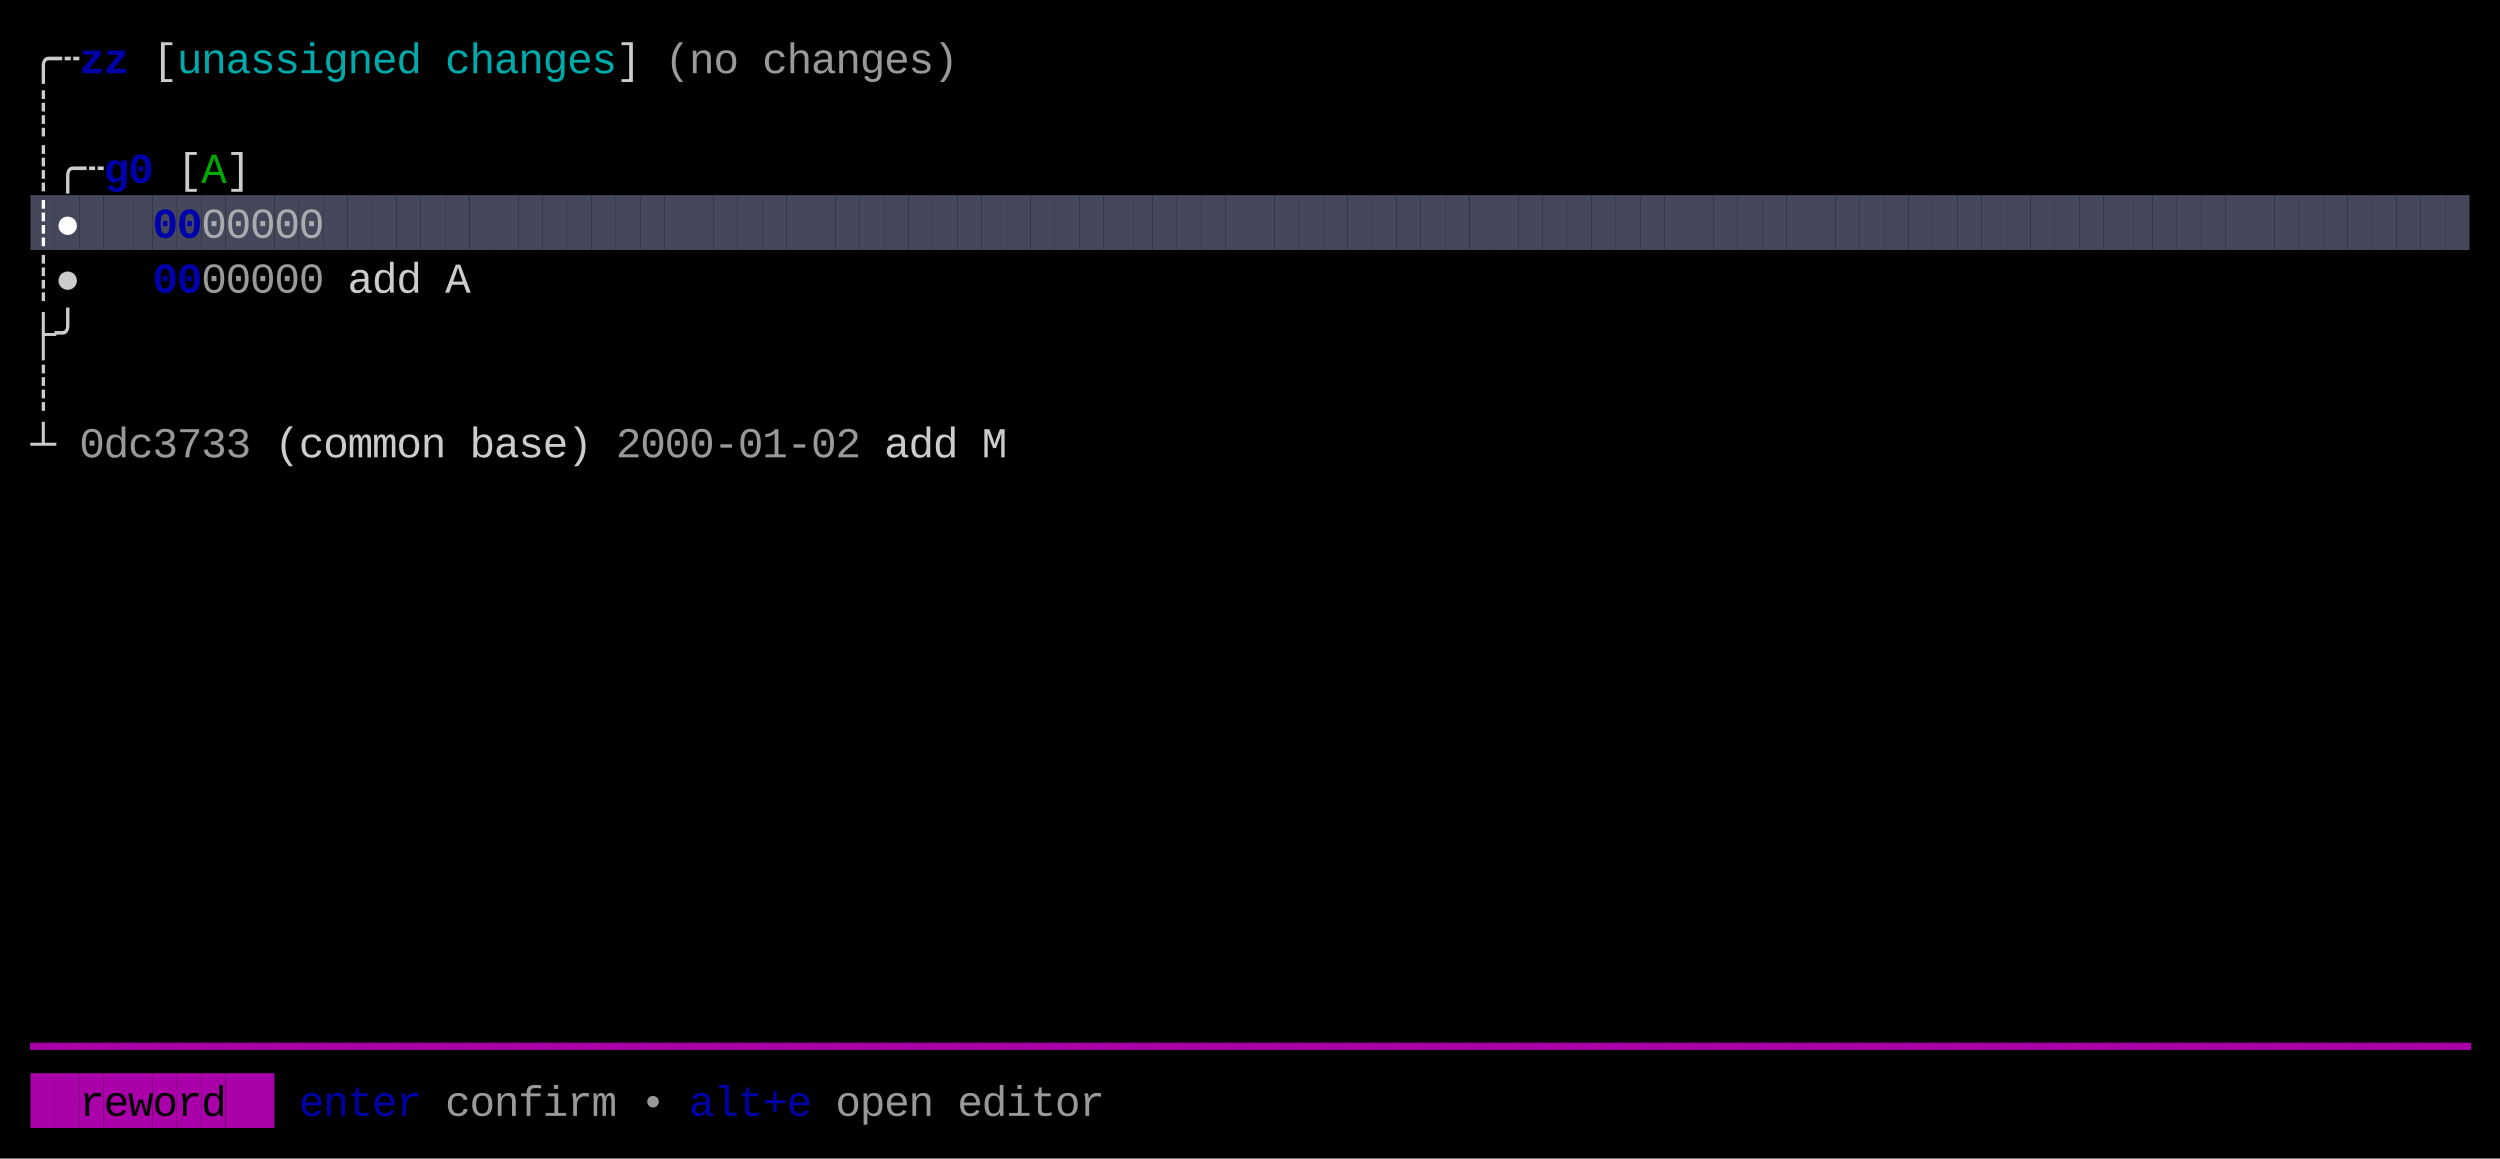
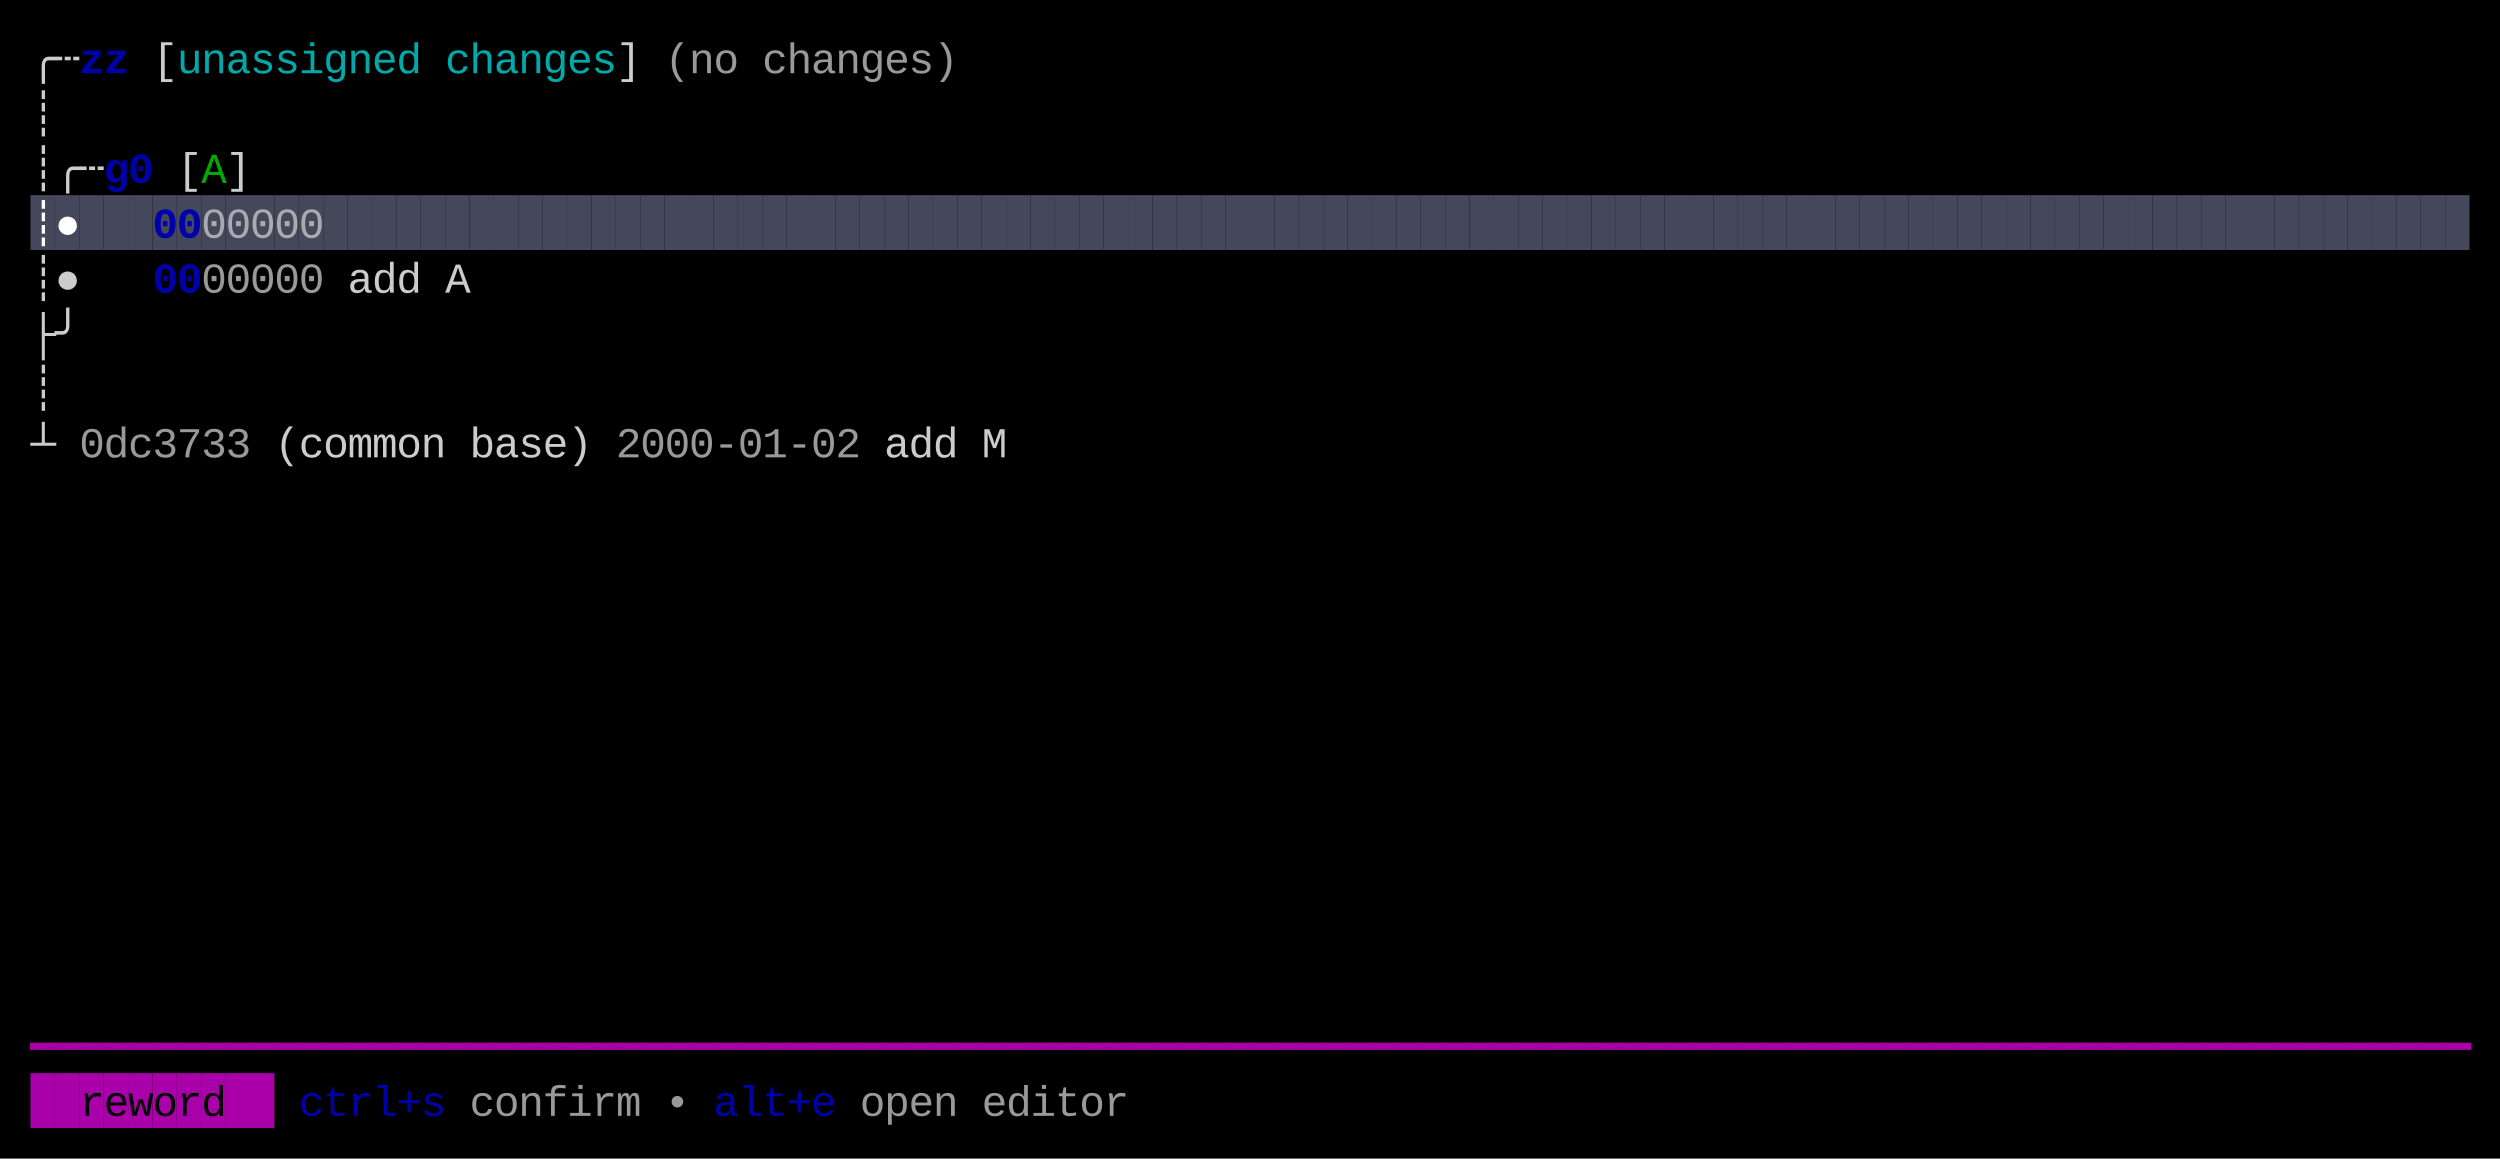
<svg xmlns="http://www.w3.org/2000/svg" width="820" height="380" viewBox="0 0 820 380">
  <rect x="0" y="0" width="820" height="380" fill="#000000" />
  <rect x="10" y="64" width="8" height="18" fill="#45475A" />
  <rect x="18" y="64" width="8" height="18" fill="#45475A" />
  <rect x="26" y="64" width="8" height="18" fill="#45475A" />
  <rect x="34" y="64" width="8" height="18" fill="#45475A" />
  <rect x="42" y="64" width="8" height="18" fill="#45475A" />
  <rect x="50" y="64" width="8" height="18" fill="#45475A" />
  <rect x="58" y="64" width="8" height="18" fill="#45475A" />
  <rect x="66" y="64" width="8" height="18" fill="#45475A" />
  <rect x="74" y="64" width="8" height="18" fill="#45475A" />
  <rect x="82" y="64" width="8" height="18" fill="#45475A" />
  <rect x="90" y="64" width="8" height="18" fill="#45475A" />
  <rect x="98" y="64" width="8" height="18" fill="#45475A" />
  <rect x="106" y="64" width="8" height="18" fill="#45475A" />
  <rect x="114" y="64" width="8" height="18" fill="#45475A" />
  <rect x="122" y="64" width="8" height="18" fill="#45475A" />
  <rect x="130" y="64" width="8" height="18" fill="#45475A" />
  <rect x="138" y="64" width="8" height="18" fill="#45475A" />
  <rect x="146" y="64" width="8" height="18" fill="#45475A" />
  <rect x="154" y="64" width="8" height="18" fill="#45475A" />
  <rect x="162" y="64" width="8" height="18" fill="#45475A" />
  <rect x="170" y="64" width="8" height="18" fill="#45475A" />
  <rect x="178" y="64" width="8" height="18" fill="#45475A" />
  <rect x="186" y="64" width="8" height="18" fill="#45475A" />
  <rect x="194" y="64" width="8" height="18" fill="#45475A" />
  <rect x="202" y="64" width="8" height="18" fill="#45475A" />
  <rect x="210" y="64" width="8" height="18" fill="#45475A" />
  <rect x="218" y="64" width="8" height="18" fill="#45475A" />
  <rect x="226" y="64" width="8" height="18" fill="#45475A" />
  <rect x="234" y="64" width="8" height="18" fill="#45475A" />
  <rect x="242" y="64" width="8" height="18" fill="#45475A" />
  <rect x="250" y="64" width="8" height="18" fill="#45475A" />
  <rect x="258" y="64" width="8" height="18" fill="#45475A" />
  <rect x="266" y="64" width="8" height="18" fill="#45475A" />
  <rect x="274" y="64" width="8" height="18" fill="#45475A" />
  <rect x="282" y="64" width="8" height="18" fill="#45475A" />
  <rect x="290" y="64" width="8" height="18" fill="#45475A" />
  <rect x="298" y="64" width="8" height="18" fill="#45475A" />
  <rect x="306" y="64" width="8" height="18" fill="#45475A" />
  <rect x="314" y="64" width="8" height="18" fill="#45475A" />
  <rect x="322" y="64" width="8" height="18" fill="#45475A" />
  <rect x="330" y="64" width="8" height="18" fill="#45475A" />
  <rect x="338" y="64" width="8" height="18" fill="#45475A" />
  <rect x="346" y="64" width="8" height="18" fill="#45475A" />
  <rect x="354" y="64" width="8" height="18" fill="#45475A" />
  <rect x="362" y="64" width="8" height="18" fill="#45475A" />
  <rect x="370" y="64" width="8" height="18" fill="#45475A" />
  <rect x="378" y="64" width="8" height="18" fill="#45475A" />
  <rect x="386" y="64" width="8" height="18" fill="#45475A" />
  <rect x="394" y="64" width="8" height="18" fill="#45475A" />
  <rect x="402" y="64" width="8" height="18" fill="#45475A" />
  <rect x="410" y="64" width="8" height="18" fill="#45475A" />
  <rect x="418" y="64" width="8" height="18" fill="#45475A" />
  <rect x="426" y="64" width="8" height="18" fill="#45475A" />
  <rect x="434" y="64" width="8" height="18" fill="#45475A" />
  <rect x="442" y="64" width="8" height="18" fill="#45475A" />
  <rect x="450" y="64" width="8" height="18" fill="#45475A" />
  <rect x="458" y="64" width="8" height="18" fill="#45475A" />
  <rect x="466" y="64" width="8" height="18" fill="#45475A" />
  <rect x="474" y="64" width="8" height="18" fill="#45475A" />
  <rect x="482" y="64" width="8" height="18" fill="#45475A" />
  <rect x="490" y="64" width="8" height="18" fill="#45475A" />
  <rect x="498" y="64" width="8" height="18" fill="#45475A" />
  <rect x="506" y="64" width="8" height="18" fill="#45475A" />
  <rect x="514" y="64" width="8" height="18" fill="#45475A" />
  <rect x="522" y="64" width="8" height="18" fill="#45475A" />
  <rect x="530" y="64" width="8" height="18" fill="#45475A" />
  <rect x="538" y="64" width="8" height="18" fill="#45475A" />
  <rect x="546" y="64" width="8" height="18" fill="#45475A" />
  <rect x="554" y="64" width="8" height="18" fill="#45475A" />
  <rect x="562" y="64" width="8" height="18" fill="#45475A" />
  <rect x="570" y="64" width="8" height="18" fill="#45475A" />
  <rect x="578" y="64" width="8" height="18" fill="#45475A" />
  <rect x="586" y="64" width="8" height="18" fill="#45475A" />
  <rect x="594" y="64" width="8" height="18" fill="#45475A" />
  <rect x="602" y="64" width="8" height="18" fill="#45475A" />
  <rect x="610" y="64" width="8" height="18" fill="#45475A" />
  <rect x="618" y="64" width="8" height="18" fill="#45475A" />
  <rect x="626" y="64" width="8" height="18" fill="#45475A" />
  <rect x="634" y="64" width="8" height="18" fill="#45475A" />
  <rect x="642" y="64" width="8" height="18" fill="#45475A" />
  <rect x="650" y="64" width="8" height="18" fill="#45475A" />
  <rect x="658" y="64" width="8" height="18" fill="#45475A" />
  <rect x="666" y="64" width="8" height="18" fill="#45475A" />
  <rect x="674" y="64" width="8" height="18" fill="#45475A" />
  <rect x="682" y="64" width="8" height="18" fill="#45475A" />
  <rect x="690" y="64" width="8" height="18" fill="#45475A" />
  <rect x="698" y="64" width="8" height="18" fill="#45475A" />
  <rect x="706" y="64" width="8" height="18" fill="#45475A" />
  <rect x="714" y="64" width="8" height="18" fill="#45475A" />
  <rect x="722" y="64" width="8" height="18" fill="#45475A" />
  <rect x="730" y="64" width="8" height="18" fill="#45475A" />
  <rect x="738" y="64" width="8" height="18" fill="#45475A" />
  <rect x="746" y="64" width="8" height="18" fill="#45475A" />
  <rect x="754" y="64" width="8" height="18" fill="#45475A" />
  <rect x="762" y="64" width="8" height="18" fill="#45475A" />
  <rect x="770" y="64" width="8" height="18" fill="#45475A" />
  <rect x="778" y="64" width="8" height="18" fill="#45475A" />
  <rect x="786" y="64" width="8" height="18" fill="#45475A" />
  <rect x="794" y="64" width="8" height="18" fill="#45475A" />
  <rect x="802" y="64" width="8" height="18" fill="#45475A" />
  <rect x="10" y="352" width="8" height="18" fill="#AA00AA" />
  <rect x="18" y="352" width="8" height="18" fill="#AA00AA" />
  <rect x="26" y="352" width="8" height="18" fill="#AA00AA" />
  <rect x="34" y="352" width="8" height="18" fill="#AA00AA" />
  <rect x="42" y="352" width="8" height="18" fill="#AA00AA" />
  <rect x="50" y="352" width="8" height="18" fill="#AA00AA" />
  <rect x="58" y="352" width="8" height="18" fill="#AA00AA" />
  <rect x="66" y="352" width="8" height="18" fill="#AA00AA" />
  <rect x="74" y="352" width="8" height="18" fill="#AA00AA" />
  <rect x="82" y="352" width="8" height="18" fill="#AA00AA" />
  <text x="10" y="24" style="fill:#CCCCCC;" font-family="Menlo, Monaco, 'Courier New', monospace" font-size="14" xml:space="preserve">╭</text>
  <text x="18" y="24" style="fill:#CCCCCC;" font-family="Menlo, Monaco, 'Courier New', monospace" font-size="14" xml:space="preserve">┄</text>
  <text x="26" y="24" style="fill:#0000AA;font-weight:bold;" font-family="Menlo, Monaco, 'Courier New', monospace" font-size="14" xml:space="preserve">z</text>
  <text x="34" y="24" style="fill:#0000AA;font-weight:bold;" font-family="Menlo, Monaco, 'Courier New', monospace" font-size="14" xml:space="preserve">z</text>
  <text x="50" y="24" style="fill:#CCCCCC;" font-family="Menlo, Monaco, 'Courier New', monospace" font-size="14" xml:space="preserve">[</text>
  <text x="58" y="24" style="fill:#00AAAA;" font-family="Menlo, Monaco, 'Courier New', monospace" font-size="14" xml:space="preserve">u</text>
  <text x="66" y="24" style="fill:#00AAAA;" font-family="Menlo, Monaco, 'Courier New', monospace" font-size="14" xml:space="preserve">n</text>
  <text x="74" y="24" style="fill:#00AAAA;" font-family="Menlo, Monaco, 'Courier New', monospace" font-size="14" xml:space="preserve">a</text>
  <text x="82" y="24" style="fill:#00AAAA;" font-family="Menlo, Monaco, 'Courier New', monospace" font-size="14" xml:space="preserve">s</text>
  <text x="90" y="24" style="fill:#00AAAA;" font-family="Menlo, Monaco, 'Courier New', monospace" font-size="14" xml:space="preserve">s</text>
  <text x="98" y="24" style="fill:#00AAAA;" font-family="Menlo, Monaco, 'Courier New', monospace" font-size="14" xml:space="preserve">i</text>
  <text x="106" y="24" style="fill:#00AAAA;" font-family="Menlo, Monaco, 'Courier New', monospace" font-size="14" xml:space="preserve">g</text>
  <text x="114" y="24" style="fill:#00AAAA;" font-family="Menlo, Monaco, 'Courier New', monospace" font-size="14" xml:space="preserve">n</text>
  <text x="122" y="24" style="fill:#00AAAA;" font-family="Menlo, Monaco, 'Courier New', monospace" font-size="14" xml:space="preserve">e</text>
  <text x="130" y="24" style="fill:#00AAAA;" font-family="Menlo, Monaco, 'Courier New', monospace" font-size="14" xml:space="preserve">d</text>
  <text x="146" y="24" style="fill:#00AAAA;" font-family="Menlo, Monaco, 'Courier New', monospace" font-size="14" xml:space="preserve">c</text>
  <text x="154" y="24" style="fill:#00AAAA;" font-family="Menlo, Monaco, 'Courier New', monospace" font-size="14" xml:space="preserve">h</text>
  <text x="162" y="24" style="fill:#00AAAA;" font-family="Menlo, Monaco, 'Courier New', monospace" font-size="14" xml:space="preserve">a</text>
  <text x="170" y="24" style="fill:#00AAAA;" font-family="Menlo, Monaco, 'Courier New', monospace" font-size="14" xml:space="preserve">n</text>
  <text x="178" y="24" style="fill:#00AAAA;" font-family="Menlo, Monaco, 'Courier New', monospace" font-size="14" xml:space="preserve">g</text>
  <text x="186" y="24" style="fill:#00AAAA;" font-family="Menlo, Monaco, 'Courier New', monospace" font-size="14" xml:space="preserve">e</text>
  <text x="194" y="24" style="fill:#00AAAA;" font-family="Menlo, Monaco, 'Courier New', monospace" font-size="14" xml:space="preserve">s</text>
  <text x="202" y="24" style="fill:#CCCCCC;" font-family="Menlo, Monaco, 'Courier New', monospace" font-size="14" xml:space="preserve">]</text>
  <text x="218" y="24" style="fill:#CCCCCC;opacity:0.75;" font-family="Menlo, Monaco, 'Courier New', monospace" font-size="14" xml:space="preserve">(</text>
  <text x="226" y="24" style="fill:#CCCCCC;opacity:0.75;" font-family="Menlo, Monaco, 'Courier New', monospace" font-size="14" xml:space="preserve">n</text>
  <text x="234" y="24" style="fill:#CCCCCC;opacity:0.75;" font-family="Menlo, Monaco, 'Courier New', monospace" font-size="14" xml:space="preserve">o</text>
  <text x="250" y="24" style="fill:#CCCCCC;opacity:0.75;" font-family="Menlo, Monaco, 'Courier New', monospace" font-size="14" xml:space="preserve">c</text>
  <text x="258" y="24" style="fill:#CCCCCC;opacity:0.75;" font-family="Menlo, Monaco, 'Courier New', monospace" font-size="14" xml:space="preserve">h</text>
  <text x="266" y="24" style="fill:#CCCCCC;opacity:0.75;" font-family="Menlo, Monaco, 'Courier New', monospace" font-size="14" xml:space="preserve">a</text>
  <text x="274" y="24" style="fill:#CCCCCC;opacity:0.75;" font-family="Menlo, Monaco, 'Courier New', monospace" font-size="14" xml:space="preserve">n</text>
  <text x="282" y="24" style="fill:#CCCCCC;opacity:0.75;" font-family="Menlo, Monaco, 'Courier New', monospace" font-size="14" xml:space="preserve">g</text>
  <text x="290" y="24" style="fill:#CCCCCC;opacity:0.75;" font-family="Menlo, Monaco, 'Courier New', monospace" font-size="14" xml:space="preserve">e</text>
  <text x="298" y="24" style="fill:#CCCCCC;opacity:0.75;" font-family="Menlo, Monaco, 'Courier New', monospace" font-size="14" xml:space="preserve">s</text>
  <text x="306" y="24" style="fill:#CCCCCC;opacity:0.75;" font-family="Menlo, Monaco, 'Courier New', monospace" font-size="14" xml:space="preserve">)</text>
  <text x="10" y="42" style="fill:#CCCCCC;" font-family="Menlo, Monaco, 'Courier New', monospace" font-size="14" xml:space="preserve">┊</text>
  <text x="10" y="60" style="fill:#CCCCCC;" font-family="Menlo, Monaco, 'Courier New', monospace" font-size="14" xml:space="preserve">┊</text>
  <text x="18" y="60" style="fill:#CCCCCC;" font-family="Menlo, Monaco, 'Courier New', monospace" font-size="14" xml:space="preserve">╭</text>
  <text x="26" y="60" style="fill:#CCCCCC;" font-family="Menlo, Monaco, 'Courier New', monospace" font-size="14" xml:space="preserve">┄</text>
  <text x="34" y="60" style="fill:#0000AA;font-weight:bold;" font-family="Menlo, Monaco, 'Courier New', monospace" font-size="14" xml:space="preserve">g</text>
  <text x="42" y="60" style="fill:#0000AA;font-weight:bold;" font-family="Menlo, Monaco, 'Courier New', monospace" font-size="14" xml:space="preserve">0</text>
  <text x="58" y="60" style="fill:#CCCCCC;" font-family="Menlo, Monaco, 'Courier New', monospace" font-size="14" xml:space="preserve">[</text>
  <text x="66" y="60" style="fill:#00AA00;" font-family="Menlo, Monaco, 'Courier New', monospace" font-size="14" xml:space="preserve">A</text>
  <text x="74" y="60" style="fill:#CCCCCC;" font-family="Menlo, Monaco, 'Courier New', monospace" font-size="14" xml:space="preserve">]</text>
  <text x="10" y="78" style="fill:#FFFFFF;font-weight:bold;" font-family="Menlo, Monaco, 'Courier New', monospace" font-size="14" xml:space="preserve">┊</text>
  <text x="18" y="78" style="fill:#FFFFFF;font-weight:bold;" font-family="Menlo, Monaco, 'Courier New', monospace" font-size="14" xml:space="preserve">●</text>
  <text x="50" y="78" style="fill:#0000AA;font-weight:bold;" font-family="Menlo, Monaco, 'Courier New', monospace" font-size="14" xml:space="preserve">0</text>
  <text x="58" y="78" style="fill:#0000AA;font-weight:bold;" font-family="Menlo, Monaco, 'Courier New', monospace" font-size="14" xml:space="preserve">0</text>
  <text x="66" y="78" style="fill:#CCCCCC;opacity:0.75;" font-family="Menlo, Monaco, 'Courier New', monospace" font-size="14" xml:space="preserve">0</text>
  <text x="74" y="78" style="fill:#CCCCCC;opacity:0.75;" font-family="Menlo, Monaco, 'Courier New', monospace" font-size="14" xml:space="preserve">0</text>
  <text x="82" y="78" style="fill:#CCCCCC;opacity:0.75;" font-family="Menlo, Monaco, 'Courier New', monospace" font-size="14" xml:space="preserve">0</text>
  <text x="90" y="78" style="fill:#CCCCCC;opacity:0.75;" font-family="Menlo, Monaco, 'Courier New', monospace" font-size="14" xml:space="preserve">0</text>
  <text x="98" y="78" style="fill:#CCCCCC;opacity:0.75;" font-family="Menlo, Monaco, 'Courier New', monospace" font-size="14" xml:space="preserve">0</text>
  <text x="10" y="96" style="fill:#CCCCCC;" font-family="Menlo, Monaco, 'Courier New', monospace" font-size="14" xml:space="preserve">┊</text>
  <text x="18" y="96" style="fill:#CCCCCC;" font-family="Menlo, Monaco, 'Courier New', monospace" font-size="14" xml:space="preserve">●</text>
  <text x="50" y="96" style="fill:#0000AA;font-weight:bold;" font-family="Menlo, Monaco, 'Courier New', monospace" font-size="14" xml:space="preserve">0</text>
  <text x="58" y="96" style="fill:#0000AA;font-weight:bold;" font-family="Menlo, Monaco, 'Courier New', monospace" font-size="14" xml:space="preserve">0</text>
  <text x="66" y="96" style="fill:#CCCCCC;opacity:0.75;" font-family="Menlo, Monaco, 'Courier New', monospace" font-size="14" xml:space="preserve">0</text>
  <text x="74" y="96" style="fill:#CCCCCC;opacity:0.75;" font-family="Menlo, Monaco, 'Courier New', monospace" font-size="14" xml:space="preserve">0</text>
  <text x="82" y="96" style="fill:#CCCCCC;opacity:0.75;" font-family="Menlo, Monaco, 'Courier New', monospace" font-size="14" xml:space="preserve">0</text>
  <text x="90" y="96" style="fill:#CCCCCC;opacity:0.75;" font-family="Menlo, Monaco, 'Courier New', monospace" font-size="14" xml:space="preserve">0</text>
  <text x="98" y="96" style="fill:#CCCCCC;opacity:0.75;" font-family="Menlo, Monaco, 'Courier New', monospace" font-size="14" xml:space="preserve">0</text>
  <text x="114" y="96" style="fill:#CCCCCC;" font-family="Menlo, Monaco, 'Courier New', monospace" font-size="14" xml:space="preserve">a</text>
  <text x="122" y="96" style="fill:#CCCCCC;" font-family="Menlo, Monaco, 'Courier New', monospace" font-size="14" xml:space="preserve">d</text>
  <text x="130" y="96" style="fill:#CCCCCC;" font-family="Menlo, Monaco, 'Courier New', monospace" font-size="14" xml:space="preserve">d</text>
  <text x="146" y="96" style="fill:#CCCCCC;" font-family="Menlo, Monaco, 'Courier New', monospace" font-size="14" xml:space="preserve">A</text>
  <text x="10" y="114" style="fill:#CCCCCC;" font-family="Menlo, Monaco, 'Courier New', monospace" font-size="14" xml:space="preserve">├</text>
  <text x="18" y="114" style="fill:#CCCCCC;" font-family="Menlo, Monaco, 'Courier New', monospace" font-size="14" xml:space="preserve">╯</text>
  <text x="10" y="132" style="fill:#CCCCCC;" font-family="Menlo, Monaco, 'Courier New', monospace" font-size="14" xml:space="preserve">┊</text>
  <text x="10" y="150" style="fill:#CCCCCC;" font-family="Menlo, Monaco, 'Courier New', monospace" font-size="14" xml:space="preserve">┴</text>
  <text x="26" y="150" style="fill:#CCCCCC;opacity:0.75;" font-family="Menlo, Monaco, 'Courier New', monospace" font-size="14" xml:space="preserve">0</text>
  <text x="34" y="150" style="fill:#CCCCCC;opacity:0.75;" font-family="Menlo, Monaco, 'Courier New', monospace" font-size="14" xml:space="preserve">d</text>
  <text x="42" y="150" style="fill:#CCCCCC;opacity:0.75;" font-family="Menlo, Monaco, 'Courier New', monospace" font-size="14" xml:space="preserve">c</text>
  <text x="50" y="150" style="fill:#CCCCCC;opacity:0.75;" font-family="Menlo, Monaco, 'Courier New', monospace" font-size="14" xml:space="preserve">3</text>
  <text x="58" y="150" style="fill:#CCCCCC;opacity:0.75;" font-family="Menlo, Monaco, 'Courier New', monospace" font-size="14" xml:space="preserve">7</text>
  <text x="66" y="150" style="fill:#CCCCCC;opacity:0.75;" font-family="Menlo, Monaco, 'Courier New', monospace" font-size="14" xml:space="preserve">3</text>
  <text x="74" y="150" style="fill:#CCCCCC;opacity:0.75;" font-family="Menlo, Monaco, 'Courier New', monospace" font-size="14" xml:space="preserve">3</text>
  <text x="90" y="150" style="fill:#CCCCCC;" font-family="Menlo, Monaco, 'Courier New', monospace" font-size="14" xml:space="preserve">(</text>
  <text x="98" y="150" style="fill:#CCCCCC;" font-family="Menlo, Monaco, 'Courier New', monospace" font-size="14" xml:space="preserve">c</text>
  <text x="106" y="150" style="fill:#CCCCCC;" font-family="Menlo, Monaco, 'Courier New', monospace" font-size="14" xml:space="preserve">o</text>
  <text x="114" y="150" style="fill:#CCCCCC;" font-family="Menlo, Monaco, 'Courier New', monospace" font-size="14" xml:space="preserve">m</text>
  <text x="122" y="150" style="fill:#CCCCCC;" font-family="Menlo, Monaco, 'Courier New', monospace" font-size="14" xml:space="preserve">m</text>
  <text x="130" y="150" style="fill:#CCCCCC;" font-family="Menlo, Monaco, 'Courier New', monospace" font-size="14" xml:space="preserve">o</text>
  <text x="138" y="150" style="fill:#CCCCCC;" font-family="Menlo, Monaco, 'Courier New', monospace" font-size="14" xml:space="preserve">n</text>
  <text x="154" y="150" style="fill:#CCCCCC;" font-family="Menlo, Monaco, 'Courier New', monospace" font-size="14" xml:space="preserve">b</text>
  <text x="162" y="150" style="fill:#CCCCCC;" font-family="Menlo, Monaco, 'Courier New', monospace" font-size="14" xml:space="preserve">a</text>
  <text x="170" y="150" style="fill:#CCCCCC;" font-family="Menlo, Monaco, 'Courier New', monospace" font-size="14" xml:space="preserve">s</text>
  <text x="178" y="150" style="fill:#CCCCCC;" font-family="Menlo, Monaco, 'Courier New', monospace" font-size="14" xml:space="preserve">e</text>
  <text x="186" y="150" style="fill:#CCCCCC;" font-family="Menlo, Monaco, 'Courier New', monospace" font-size="14" xml:space="preserve">)</text>
  <text x="202" y="150" style="fill:#CCCCCC;opacity:0.75;" font-family="Menlo, Monaco, 'Courier New', monospace" font-size="14" xml:space="preserve">2</text>
  <text x="210" y="150" style="fill:#CCCCCC;opacity:0.75;" font-family="Menlo, Monaco, 'Courier New', monospace" font-size="14" xml:space="preserve">0</text>
  <text x="218" y="150" style="fill:#CCCCCC;opacity:0.75;" font-family="Menlo, Monaco, 'Courier New', monospace" font-size="14" xml:space="preserve">0</text>
  <text x="226" y="150" style="fill:#CCCCCC;opacity:0.75;" font-family="Menlo, Monaco, 'Courier New', monospace" font-size="14" xml:space="preserve">0</text>
  <text x="234" y="150" style="fill:#CCCCCC;opacity:0.75;" font-family="Menlo, Monaco, 'Courier New', monospace" font-size="14" xml:space="preserve">-</text>
  <text x="242" y="150" style="fill:#CCCCCC;opacity:0.75;" font-family="Menlo, Monaco, 'Courier New', monospace" font-size="14" xml:space="preserve">0</text>
  <text x="250" y="150" style="fill:#CCCCCC;opacity:0.75;" font-family="Menlo, Monaco, 'Courier New', monospace" font-size="14" xml:space="preserve">1</text>
  <text x="258" y="150" style="fill:#CCCCCC;opacity:0.75;" font-family="Menlo, Monaco, 'Courier New', monospace" font-size="14" xml:space="preserve">-</text>
  <text x="266" y="150" style="fill:#CCCCCC;opacity:0.75;" font-family="Menlo, Monaco, 'Courier New', monospace" font-size="14" xml:space="preserve">0</text>
  <text x="274" y="150" style="fill:#CCCCCC;opacity:0.75;" font-family="Menlo, Monaco, 'Courier New', monospace" font-size="14" xml:space="preserve">2</text>
  <text x="290" y="150" style="fill:#CCCCCC;" font-family="Menlo, Monaco, 'Courier New', monospace" font-size="14" xml:space="preserve">a</text>
  <text x="298" y="150" style="fill:#CCCCCC;" font-family="Menlo, Monaco, 'Courier New', monospace" font-size="14" xml:space="preserve">d</text>
  <text x="306" y="150" style="fill:#CCCCCC;" font-family="Menlo, Monaco, 'Courier New', monospace" font-size="14" xml:space="preserve">d</text>
  <text x="322" y="150" style="fill:#CCCCCC;" font-family="Menlo, Monaco, 'Courier New', monospace" font-size="14" xml:space="preserve">M</text>
  <text x="10" y="348" style="fill:#AA00AA;" font-family="Menlo, Monaco, 'Courier New', monospace" font-size="14" xml:space="preserve">━</text>
  <text x="18" y="348" style="fill:#AA00AA;" font-family="Menlo, Monaco, 'Courier New', monospace" font-size="14" xml:space="preserve">━</text>
  <text x="26" y="348" style="fill:#AA00AA;" font-family="Menlo, Monaco, 'Courier New', monospace" font-size="14" xml:space="preserve">━</text>
  <text x="34" y="348" style="fill:#AA00AA;" font-family="Menlo, Monaco, 'Courier New', monospace" font-size="14" xml:space="preserve">━</text>
  <text x="42" y="348" style="fill:#AA00AA;" font-family="Menlo, Monaco, 'Courier New', monospace" font-size="14" xml:space="preserve">━</text>
  <text x="50" y="348" style="fill:#AA00AA;" font-family="Menlo, Monaco, 'Courier New', monospace" font-size="14" xml:space="preserve">━</text>
  <text x="58" y="348" style="fill:#AA00AA;" font-family="Menlo, Monaco, 'Courier New', monospace" font-size="14" xml:space="preserve">━</text>
  <text x="66" y="348" style="fill:#AA00AA;" font-family="Menlo, Monaco, 'Courier New', monospace" font-size="14" xml:space="preserve">━</text>
  <text x="74" y="348" style="fill:#AA00AA;" font-family="Menlo, Monaco, 'Courier New', monospace" font-size="14" xml:space="preserve">━</text>
  <text x="82" y="348" style="fill:#AA00AA;" font-family="Menlo, Monaco, 'Courier New', monospace" font-size="14" xml:space="preserve">━</text>
  <text x="90" y="348" style="fill:#AA00AA;" font-family="Menlo, Monaco, 'Courier New', monospace" font-size="14" xml:space="preserve">━</text>
  <text x="98" y="348" style="fill:#AA00AA;" font-family="Menlo, Monaco, 'Courier New', monospace" font-size="14" xml:space="preserve">━</text>
  <text x="106" y="348" style="fill:#AA00AA;" font-family="Menlo, Monaco, 'Courier New', monospace" font-size="14" xml:space="preserve">━</text>
  <text x="114" y="348" style="fill:#AA00AA;" font-family="Menlo, Monaco, 'Courier New', monospace" font-size="14" xml:space="preserve">━</text>
  <text x="122" y="348" style="fill:#AA00AA;" font-family="Menlo, Monaco, 'Courier New', monospace" font-size="14" xml:space="preserve">━</text>
  <text x="130" y="348" style="fill:#AA00AA;" font-family="Menlo, Monaco, 'Courier New', monospace" font-size="14" xml:space="preserve">━</text>
  <text x="138" y="348" style="fill:#AA00AA;" font-family="Menlo, Monaco, 'Courier New', monospace" font-size="14" xml:space="preserve">━</text>
  <text x="146" y="348" style="fill:#AA00AA;" font-family="Menlo, Monaco, 'Courier New', monospace" font-size="14" xml:space="preserve">━</text>
  <text x="154" y="348" style="fill:#AA00AA;" font-family="Menlo, Monaco, 'Courier New', monospace" font-size="14" xml:space="preserve">━</text>
  <text x="162" y="348" style="fill:#AA00AA;" font-family="Menlo, Monaco, 'Courier New', monospace" font-size="14" xml:space="preserve">━</text>
  <text x="170" y="348" style="fill:#AA00AA;" font-family="Menlo, Monaco, 'Courier New', monospace" font-size="14" xml:space="preserve">━</text>
  <text x="178" y="348" style="fill:#AA00AA;" font-family="Menlo, Monaco, 'Courier New', monospace" font-size="14" xml:space="preserve">━</text>
  <text x="186" y="348" style="fill:#AA00AA;" font-family="Menlo, Monaco, 'Courier New', monospace" font-size="14" xml:space="preserve">━</text>
  <text x="194" y="348" style="fill:#AA00AA;" font-family="Menlo, Monaco, 'Courier New', monospace" font-size="14" xml:space="preserve">━</text>
  <text x="202" y="348" style="fill:#AA00AA;" font-family="Menlo, Monaco, 'Courier New', monospace" font-size="14" xml:space="preserve">━</text>
  <text x="210" y="348" style="fill:#AA00AA;" font-family="Menlo, Monaco, 'Courier New', monospace" font-size="14" xml:space="preserve">━</text>
  <text x="218" y="348" style="fill:#AA00AA;" font-family="Menlo, Monaco, 'Courier New', monospace" font-size="14" xml:space="preserve">━</text>
  <text x="226" y="348" style="fill:#AA00AA;" font-family="Menlo, Monaco, 'Courier New', monospace" font-size="14" xml:space="preserve">━</text>
  <text x="234" y="348" style="fill:#AA00AA;" font-family="Menlo, Monaco, 'Courier New', monospace" font-size="14" xml:space="preserve">━</text>
  <text x="242" y="348" style="fill:#AA00AA;" font-family="Menlo, Monaco, 'Courier New', monospace" font-size="14" xml:space="preserve">━</text>
  <text x="250" y="348" style="fill:#AA00AA;" font-family="Menlo, Monaco, 'Courier New', monospace" font-size="14" xml:space="preserve">━</text>
  <text x="258" y="348" style="fill:#AA00AA;" font-family="Menlo, Monaco, 'Courier New', monospace" font-size="14" xml:space="preserve">━</text>
  <text x="266" y="348" style="fill:#AA00AA;" font-family="Menlo, Monaco, 'Courier New', monospace" font-size="14" xml:space="preserve">━</text>
  <text x="274" y="348" style="fill:#AA00AA;" font-family="Menlo, Monaco, 'Courier New', monospace" font-size="14" xml:space="preserve">━</text>
  <text x="282" y="348" style="fill:#AA00AA;" font-family="Menlo, Monaco, 'Courier New', monospace" font-size="14" xml:space="preserve">━</text>
  <text x="290" y="348" style="fill:#AA00AA;" font-family="Menlo, Monaco, 'Courier New', monospace" font-size="14" xml:space="preserve">━</text>
  <text x="298" y="348" style="fill:#AA00AA;" font-family="Menlo, Monaco, 'Courier New', monospace" font-size="14" xml:space="preserve">━</text>
  <text x="306" y="348" style="fill:#AA00AA;" font-family="Menlo, Monaco, 'Courier New', monospace" font-size="14" xml:space="preserve">━</text>
  <text x="314" y="348" style="fill:#AA00AA;" font-family="Menlo, Monaco, 'Courier New', monospace" font-size="14" xml:space="preserve">━</text>
  <text x="322" y="348" style="fill:#AA00AA;" font-family="Menlo, Monaco, 'Courier New', monospace" font-size="14" xml:space="preserve">━</text>
  <text x="330" y="348" style="fill:#AA00AA;" font-family="Menlo, Monaco, 'Courier New', monospace" font-size="14" xml:space="preserve">━</text>
  <text x="338" y="348" style="fill:#AA00AA;" font-family="Menlo, Monaco, 'Courier New', monospace" font-size="14" xml:space="preserve">━</text>
  <text x="346" y="348" style="fill:#AA00AA;" font-family="Menlo, Monaco, 'Courier New', monospace" font-size="14" xml:space="preserve">━</text>
  <text x="354" y="348" style="fill:#AA00AA;" font-family="Menlo, Monaco, 'Courier New', monospace" font-size="14" xml:space="preserve">━</text>
  <text x="362" y="348" style="fill:#AA00AA;" font-family="Menlo, Monaco, 'Courier New', monospace" font-size="14" xml:space="preserve">━</text>
  <text x="370" y="348" style="fill:#AA00AA;" font-family="Menlo, Monaco, 'Courier New', monospace" font-size="14" xml:space="preserve">━</text>
  <text x="378" y="348" style="fill:#AA00AA;" font-family="Menlo, Monaco, 'Courier New', monospace" font-size="14" xml:space="preserve">━</text>
  <text x="386" y="348" style="fill:#AA00AA;" font-family="Menlo, Monaco, 'Courier New', monospace" font-size="14" xml:space="preserve">━</text>
  <text x="394" y="348" style="fill:#AA00AA;" font-family="Menlo, Monaco, 'Courier New', monospace" font-size="14" xml:space="preserve">━</text>
  <text x="402" y="348" style="fill:#AA00AA;" font-family="Menlo, Monaco, 'Courier New', monospace" font-size="14" xml:space="preserve">━</text>
  <text x="410" y="348" style="fill:#AA00AA;" font-family="Menlo, Monaco, 'Courier New', monospace" font-size="14" xml:space="preserve">━</text>
  <text x="418" y="348" style="fill:#AA00AA;" font-family="Menlo, Monaco, 'Courier New', monospace" font-size="14" xml:space="preserve">━</text>
  <text x="426" y="348" style="fill:#AA00AA;" font-family="Menlo, Monaco, 'Courier New', monospace" font-size="14" xml:space="preserve">━</text>
  <text x="434" y="348" style="fill:#AA00AA;" font-family="Menlo, Monaco, 'Courier New', monospace" font-size="14" xml:space="preserve">━</text>
  <text x="442" y="348" style="fill:#AA00AA;" font-family="Menlo, Monaco, 'Courier New', monospace" font-size="14" xml:space="preserve">━</text>
  <text x="450" y="348" style="fill:#AA00AA;" font-family="Menlo, Monaco, 'Courier New', monospace" font-size="14" xml:space="preserve">━</text>
  <text x="458" y="348" style="fill:#AA00AA;" font-family="Menlo, Monaco, 'Courier New', monospace" font-size="14" xml:space="preserve">━</text>
  <text x="466" y="348" style="fill:#AA00AA;" font-family="Menlo, Monaco, 'Courier New', monospace" font-size="14" xml:space="preserve">━</text>
  <text x="474" y="348" style="fill:#AA00AA;" font-family="Menlo, Monaco, 'Courier New', monospace" font-size="14" xml:space="preserve">━</text>
  <text x="482" y="348" style="fill:#AA00AA;" font-family="Menlo, Monaco, 'Courier New', monospace" font-size="14" xml:space="preserve">━</text>
  <text x="490" y="348" style="fill:#AA00AA;" font-family="Menlo, Monaco, 'Courier New', monospace" font-size="14" xml:space="preserve">━</text>
  <text x="498" y="348" style="fill:#AA00AA;" font-family="Menlo, Monaco, 'Courier New', monospace" font-size="14" xml:space="preserve">━</text>
  <text x="506" y="348" style="fill:#AA00AA;" font-family="Menlo, Monaco, 'Courier New', monospace" font-size="14" xml:space="preserve">━</text>
  <text x="514" y="348" style="fill:#AA00AA;" font-family="Menlo, Monaco, 'Courier New', monospace" font-size="14" xml:space="preserve">━</text>
  <text x="522" y="348" style="fill:#AA00AA;" font-family="Menlo, Monaco, 'Courier New', monospace" font-size="14" xml:space="preserve">━</text>
  <text x="530" y="348" style="fill:#AA00AA;" font-family="Menlo, Monaco, 'Courier New', monospace" font-size="14" xml:space="preserve">━</text>
  <text x="538" y="348" style="fill:#AA00AA;" font-family="Menlo, Monaco, 'Courier New', monospace" font-size="14" xml:space="preserve">━</text>
  <text x="546" y="348" style="fill:#AA00AA;" font-family="Menlo, Monaco, 'Courier New', monospace" font-size="14" xml:space="preserve">━</text>
  <text x="554" y="348" style="fill:#AA00AA;" font-family="Menlo, Monaco, 'Courier New', monospace" font-size="14" xml:space="preserve">━</text>
  <text x="562" y="348" style="fill:#AA00AA;" font-family="Menlo, Monaco, 'Courier New', monospace" font-size="14" xml:space="preserve">━</text>
  <text x="570" y="348" style="fill:#AA00AA;" font-family="Menlo, Monaco, 'Courier New', monospace" font-size="14" xml:space="preserve">━</text>
  <text x="578" y="348" style="fill:#AA00AA;" font-family="Menlo, Monaco, 'Courier New', monospace" font-size="14" xml:space="preserve">━</text>
  <text x="586" y="348" style="fill:#AA00AA;" font-family="Menlo, Monaco, 'Courier New', monospace" font-size="14" xml:space="preserve">━</text>
  <text x="594" y="348" style="fill:#AA00AA;" font-family="Menlo, Monaco, 'Courier New', monospace" font-size="14" xml:space="preserve">━</text>
  <text x="602" y="348" style="fill:#AA00AA;" font-family="Menlo, Monaco, 'Courier New', monospace" font-size="14" xml:space="preserve">━</text>
  <text x="610" y="348" style="fill:#AA00AA;" font-family="Menlo, Monaco, 'Courier New', monospace" font-size="14" xml:space="preserve">━</text>
  <text x="618" y="348" style="fill:#AA00AA;" font-family="Menlo, Monaco, 'Courier New', monospace" font-size="14" xml:space="preserve">━</text>
  <text x="626" y="348" style="fill:#AA00AA;" font-family="Menlo, Monaco, 'Courier New', monospace" font-size="14" xml:space="preserve">━</text>
  <text x="634" y="348" style="fill:#AA00AA;" font-family="Menlo, Monaco, 'Courier New', monospace" font-size="14" xml:space="preserve">━</text>
  <text x="642" y="348" style="fill:#AA00AA;" font-family="Menlo, Monaco, 'Courier New', monospace" font-size="14" xml:space="preserve">━</text>
  <text x="650" y="348" style="fill:#AA00AA;" font-family="Menlo, Monaco, 'Courier New', monospace" font-size="14" xml:space="preserve">━</text>
  <text x="658" y="348" style="fill:#AA00AA;" font-family="Menlo, Monaco, 'Courier New', monospace" font-size="14" xml:space="preserve">━</text>
  <text x="666" y="348" style="fill:#AA00AA;" font-family="Menlo, Monaco, 'Courier New', monospace" font-size="14" xml:space="preserve">━</text>
  <text x="674" y="348" style="fill:#AA00AA;" font-family="Menlo, Monaco, 'Courier New', monospace" font-size="14" xml:space="preserve">━</text>
  <text x="682" y="348" style="fill:#AA00AA;" font-family="Menlo, Monaco, 'Courier New', monospace" font-size="14" xml:space="preserve">━</text>
  <text x="690" y="348" style="fill:#AA00AA;" font-family="Menlo, Monaco, 'Courier New', monospace" font-size="14" xml:space="preserve">━</text>
  <text x="698" y="348" style="fill:#AA00AA;" font-family="Menlo, Monaco, 'Courier New', monospace" font-size="14" xml:space="preserve">━</text>
  <text x="706" y="348" style="fill:#AA00AA;" font-family="Menlo, Monaco, 'Courier New', monospace" font-size="14" xml:space="preserve">━</text>
  <text x="714" y="348" style="fill:#AA00AA;" font-family="Menlo, Monaco, 'Courier New', monospace" font-size="14" xml:space="preserve">━</text>
  <text x="722" y="348" style="fill:#AA00AA;" font-family="Menlo, Monaco, 'Courier New', monospace" font-size="14" xml:space="preserve">━</text>
  <text x="730" y="348" style="fill:#AA00AA;" font-family="Menlo, Monaco, 'Courier New', monospace" font-size="14" xml:space="preserve">━</text>
  <text x="738" y="348" style="fill:#AA00AA;" font-family="Menlo, Monaco, 'Courier New', monospace" font-size="14" xml:space="preserve">━</text>
  <text x="746" y="348" style="fill:#AA00AA;" font-family="Menlo, Monaco, 'Courier New', monospace" font-size="14" xml:space="preserve">━</text>
  <text x="754" y="348" style="fill:#AA00AA;" font-family="Menlo, Monaco, 'Courier New', monospace" font-size="14" xml:space="preserve">━</text>
  <text x="762" y="348" style="fill:#AA00AA;" font-family="Menlo, Monaco, 'Courier New', monospace" font-size="14" xml:space="preserve">━</text>
  <text x="770" y="348" style="fill:#AA00AA;" font-family="Menlo, Monaco, 'Courier New', monospace" font-size="14" xml:space="preserve">━</text>
  <text x="778" y="348" style="fill:#AA00AA;" font-family="Menlo, Monaco, 'Courier New', monospace" font-size="14" xml:space="preserve">━</text>
  <text x="786" y="348" style="fill:#AA00AA;" font-family="Menlo, Monaco, 'Courier New', monospace" font-size="14" xml:space="preserve">━</text>
  <text x="794" y="348" style="fill:#AA00AA;" font-family="Menlo, Monaco, 'Courier New', monospace" font-size="14" xml:space="preserve">━</text>
  <text x="802" y="348" style="fill:#AA00AA;" font-family="Menlo, Monaco, 'Courier New', monospace" font-size="14" xml:space="preserve">━</text>
  <text x="26" y="366" style="fill:#000000;" font-family="Menlo, Monaco, 'Courier New', monospace" font-size="14" xml:space="preserve">r</text>
  <text x="34" y="366" style="fill:#000000;" font-family="Menlo, Monaco, 'Courier New', monospace" font-size="14" xml:space="preserve">e</text>
  <text x="42" y="366" style="fill:#000000;" font-family="Menlo, Monaco, 'Courier New', monospace" font-size="14" xml:space="preserve">w</text>
  <text x="50" y="366" style="fill:#000000;" font-family="Menlo, Monaco, 'Courier New', monospace" font-size="14" xml:space="preserve">o</text>
  <text x="58" y="366" style="fill:#000000;" font-family="Menlo, Monaco, 'Courier New', monospace" font-size="14" xml:space="preserve">r</text>
  <text x="66" y="366" style="fill:#000000;" font-family="Menlo, Monaco, 'Courier New', monospace" font-size="14" xml:space="preserve">d</text>
-   <text x="98" y="366" style="fill:#0000AA;" font-family="Menlo, Monaco, 'Courier New', monospace" font-size="14" xml:space="preserve">e</text>
-   <text x="106" y="366" style="fill:#0000AA;" font-family="Menlo, Monaco, 'Courier New', monospace" font-size="14" xml:space="preserve">n</text>
-   <text x="114" y="366" style="fill:#0000AA;" font-family="Menlo, Monaco, 'Courier New', monospace" font-size="14" xml:space="preserve">t</text>
-   <text x="122" y="366" style="fill:#0000AA;" font-family="Menlo, Monaco, 'Courier New', monospace" font-size="14" xml:space="preserve">e</text>
-   <text x="130" y="366" style="fill:#0000AA;" font-family="Menlo, Monaco, 'Courier New', monospace" font-size="14" xml:space="preserve">r</text>
-   <text x="146" y="366" style="fill:#CCCCCC;opacity:0.75;" font-family="Menlo, Monaco, 'Courier New', monospace" font-size="14" xml:space="preserve">c</text>
-   <text x="154" y="366" style="fill:#CCCCCC;opacity:0.75;" font-family="Menlo, Monaco, 'Courier New', monospace" font-size="14" xml:space="preserve">o</text>
-   <text x="162" y="366" style="fill:#CCCCCC;opacity:0.75;" font-family="Menlo, Monaco, 'Courier New', monospace" font-size="14" xml:space="preserve">n</text>
-   <text x="170" y="366" style="fill:#CCCCCC;opacity:0.75;" font-family="Menlo, Monaco, 'Courier New', monospace" font-size="14" xml:space="preserve">f</text>
-   <text x="178" y="366" style="fill:#CCCCCC;opacity:0.75;" font-family="Menlo, Monaco, 'Courier New', monospace" font-size="14" xml:space="preserve">i</text>
-   <text x="186" y="366" style="fill:#CCCCCC;opacity:0.75;" font-family="Menlo, Monaco, 'Courier New', monospace" font-size="14" xml:space="preserve">r</text>
-   <text x="194" y="366" style="fill:#CCCCCC;opacity:0.75;" font-family="Menlo, Monaco, 'Courier New', monospace" font-size="14" xml:space="preserve">m</text>
-   <text x="210" y="366" style="fill:#CCCCCC;opacity:0.75;" font-family="Menlo, Monaco, 'Courier New', monospace" font-size="14" xml:space="preserve">•</text>
-   <text x="226" y="366" style="fill:#0000AA;" font-family="Menlo, Monaco, 'Courier New', monospace" font-size="14" xml:space="preserve">a</text>
-   <text x="234" y="366" style="fill:#0000AA;" font-family="Menlo, Monaco, 'Courier New', monospace" font-size="14" xml:space="preserve">l</text>
-   <text x="242" y="366" style="fill:#0000AA;" font-family="Menlo, Monaco, 'Courier New', monospace" font-size="14" xml:space="preserve">t</text>
-   <text x="250" y="366" style="fill:#0000AA;" font-family="Menlo, Monaco, 'Courier New', monospace" font-size="14" xml:space="preserve">+</text>
-   <text x="258" y="366" style="fill:#0000AA;" font-family="Menlo, Monaco, 'Courier New', monospace" font-size="14" xml:space="preserve">e</text>
-   <text x="274" y="366" style="fill:#CCCCCC;opacity:0.75;" font-family="Menlo, Monaco, 'Courier New', monospace" font-size="14" xml:space="preserve">o</text>
-   <text x="282" y="366" style="fill:#CCCCCC;opacity:0.75;" font-family="Menlo, Monaco, 'Courier New', monospace" font-size="14" xml:space="preserve">p</text>
-   <text x="290" y="366" style="fill:#CCCCCC;opacity:0.75;" font-family="Menlo, Monaco, 'Courier New', monospace" font-size="14" xml:space="preserve">e</text>
-   <text x="298" y="366" style="fill:#CCCCCC;opacity:0.75;" font-family="Menlo, Monaco, 'Courier New', monospace" font-size="14" xml:space="preserve">n</text>
-   <text x="314" y="366" style="fill:#CCCCCC;opacity:0.75;" font-family="Menlo, Monaco, 'Courier New', monospace" font-size="14" xml:space="preserve">e</text>
-   <text x="322" y="366" style="fill:#CCCCCC;opacity:0.75;" font-family="Menlo, Monaco, 'Courier New', monospace" font-size="14" xml:space="preserve">d</text>
-   <text x="330" y="366" style="fill:#CCCCCC;opacity:0.75;" font-family="Menlo, Monaco, 'Courier New', monospace" font-size="14" xml:space="preserve">i</text>
-   <text x="338" y="366" style="fill:#CCCCCC;opacity:0.75;" font-family="Menlo, Monaco, 'Courier New', monospace" font-size="14" xml:space="preserve">t</text>
-   <text x="346" y="366" style="fill:#CCCCCC;opacity:0.75;" font-family="Menlo, Monaco, 'Courier New', monospace" font-size="14" xml:space="preserve">o</text>
-   <text x="354" y="366" style="fill:#CCCCCC;opacity:0.75;" font-family="Menlo, Monaco, 'Courier New', monospace" font-size="14" xml:space="preserve">r</text>
+   <text x="98" y="366" style="fill:#0000AA;" font-family="Menlo, Monaco, 'Courier New', monospace" font-size="14" xml:space="preserve">c</text>
+   <text x="106" y="366" style="fill:#0000AA;" font-family="Menlo, Monaco, 'Courier New', monospace" font-size="14" xml:space="preserve">t</text>
+   <text x="114" y="366" style="fill:#0000AA;" font-family="Menlo, Monaco, 'Courier New', monospace" font-size="14" xml:space="preserve">r</text>
+   <text x="122" y="366" style="fill:#0000AA;" font-family="Menlo, Monaco, 'Courier New', monospace" font-size="14" xml:space="preserve">l</text>
+   <text x="130" y="366" style="fill:#0000AA;" font-family="Menlo, Monaco, 'Courier New', monospace" font-size="14" xml:space="preserve">+</text>
+   <text x="138" y="366" style="fill:#0000AA;" font-family="Menlo, Monaco, 'Courier New', monospace" font-size="14" xml:space="preserve">s</text>
+   <text x="154" y="366" style="fill:#CCCCCC;opacity:0.75;" font-family="Menlo, Monaco, 'Courier New', monospace" font-size="14" xml:space="preserve">c</text>
+   <text x="162" y="366" style="fill:#CCCCCC;opacity:0.75;" font-family="Menlo, Monaco, 'Courier New', monospace" font-size="14" xml:space="preserve">o</text>
+   <text x="170" y="366" style="fill:#CCCCCC;opacity:0.75;" font-family="Menlo, Monaco, 'Courier New', monospace" font-size="14" xml:space="preserve">n</text>
+   <text x="178" y="366" style="fill:#CCCCCC;opacity:0.75;" font-family="Menlo, Monaco, 'Courier New', monospace" font-size="14" xml:space="preserve">f</text>
+   <text x="186" y="366" style="fill:#CCCCCC;opacity:0.75;" font-family="Menlo, Monaco, 'Courier New', monospace" font-size="14" xml:space="preserve">i</text>
+   <text x="194" y="366" style="fill:#CCCCCC;opacity:0.75;" font-family="Menlo, Monaco, 'Courier New', monospace" font-size="14" xml:space="preserve">r</text>
+   <text x="202" y="366" style="fill:#CCCCCC;opacity:0.75;" font-family="Menlo, Monaco, 'Courier New', monospace" font-size="14" xml:space="preserve">m</text>
+   <text x="218" y="366" style="fill:#CCCCCC;opacity:0.75;" font-family="Menlo, Monaco, 'Courier New', monospace" font-size="14" xml:space="preserve">•</text>
+   <text x="234" y="366" style="fill:#0000AA;" font-family="Menlo, Monaco, 'Courier New', monospace" font-size="14" xml:space="preserve">a</text>
+   <text x="242" y="366" style="fill:#0000AA;" font-family="Menlo, Monaco, 'Courier New', monospace" font-size="14" xml:space="preserve">l</text>
+   <text x="250" y="366" style="fill:#0000AA;" font-family="Menlo, Monaco, 'Courier New', monospace" font-size="14" xml:space="preserve">t</text>
+   <text x="258" y="366" style="fill:#0000AA;" font-family="Menlo, Monaco, 'Courier New', monospace" font-size="14" xml:space="preserve">+</text>
+   <text x="266" y="366" style="fill:#0000AA;" font-family="Menlo, Monaco, 'Courier New', monospace" font-size="14" xml:space="preserve">e</text>
+   <text x="282" y="366" style="fill:#CCCCCC;opacity:0.75;" font-family="Menlo, Monaco, 'Courier New', monospace" font-size="14" xml:space="preserve">o</text>
+   <text x="290" y="366" style="fill:#CCCCCC;opacity:0.75;" font-family="Menlo, Monaco, 'Courier New', monospace" font-size="14" xml:space="preserve">p</text>
+   <text x="298" y="366" style="fill:#CCCCCC;opacity:0.75;" font-family="Menlo, Monaco, 'Courier New', monospace" font-size="14" xml:space="preserve">e</text>
+   <text x="306" y="366" style="fill:#CCCCCC;opacity:0.75;" font-family="Menlo, Monaco, 'Courier New', monospace" font-size="14" xml:space="preserve">n</text>
+   <text x="322" y="366" style="fill:#CCCCCC;opacity:0.75;" font-family="Menlo, Monaco, 'Courier New', monospace" font-size="14" xml:space="preserve">e</text>
+   <text x="330" y="366" style="fill:#CCCCCC;opacity:0.75;" font-family="Menlo, Monaco, 'Courier New', monospace" font-size="14" xml:space="preserve">d</text>
+   <text x="338" y="366" style="fill:#CCCCCC;opacity:0.75;" font-family="Menlo, Monaco, 'Courier New', monospace" font-size="14" xml:space="preserve">i</text>
+   <text x="346" y="366" style="fill:#CCCCCC;opacity:0.75;" font-family="Menlo, Monaco, 'Courier New', monospace" font-size="14" xml:space="preserve">t</text>
+   <text x="354" y="366" style="fill:#CCCCCC;opacity:0.75;" font-family="Menlo, Monaco, 'Courier New', monospace" font-size="14" xml:space="preserve">o</text>
+   <text x="362" y="366" style="fill:#CCCCCC;opacity:0.75;" font-family="Menlo, Monaco, 'Courier New', monospace" font-size="14" xml:space="preserve">r</text>
</svg>
